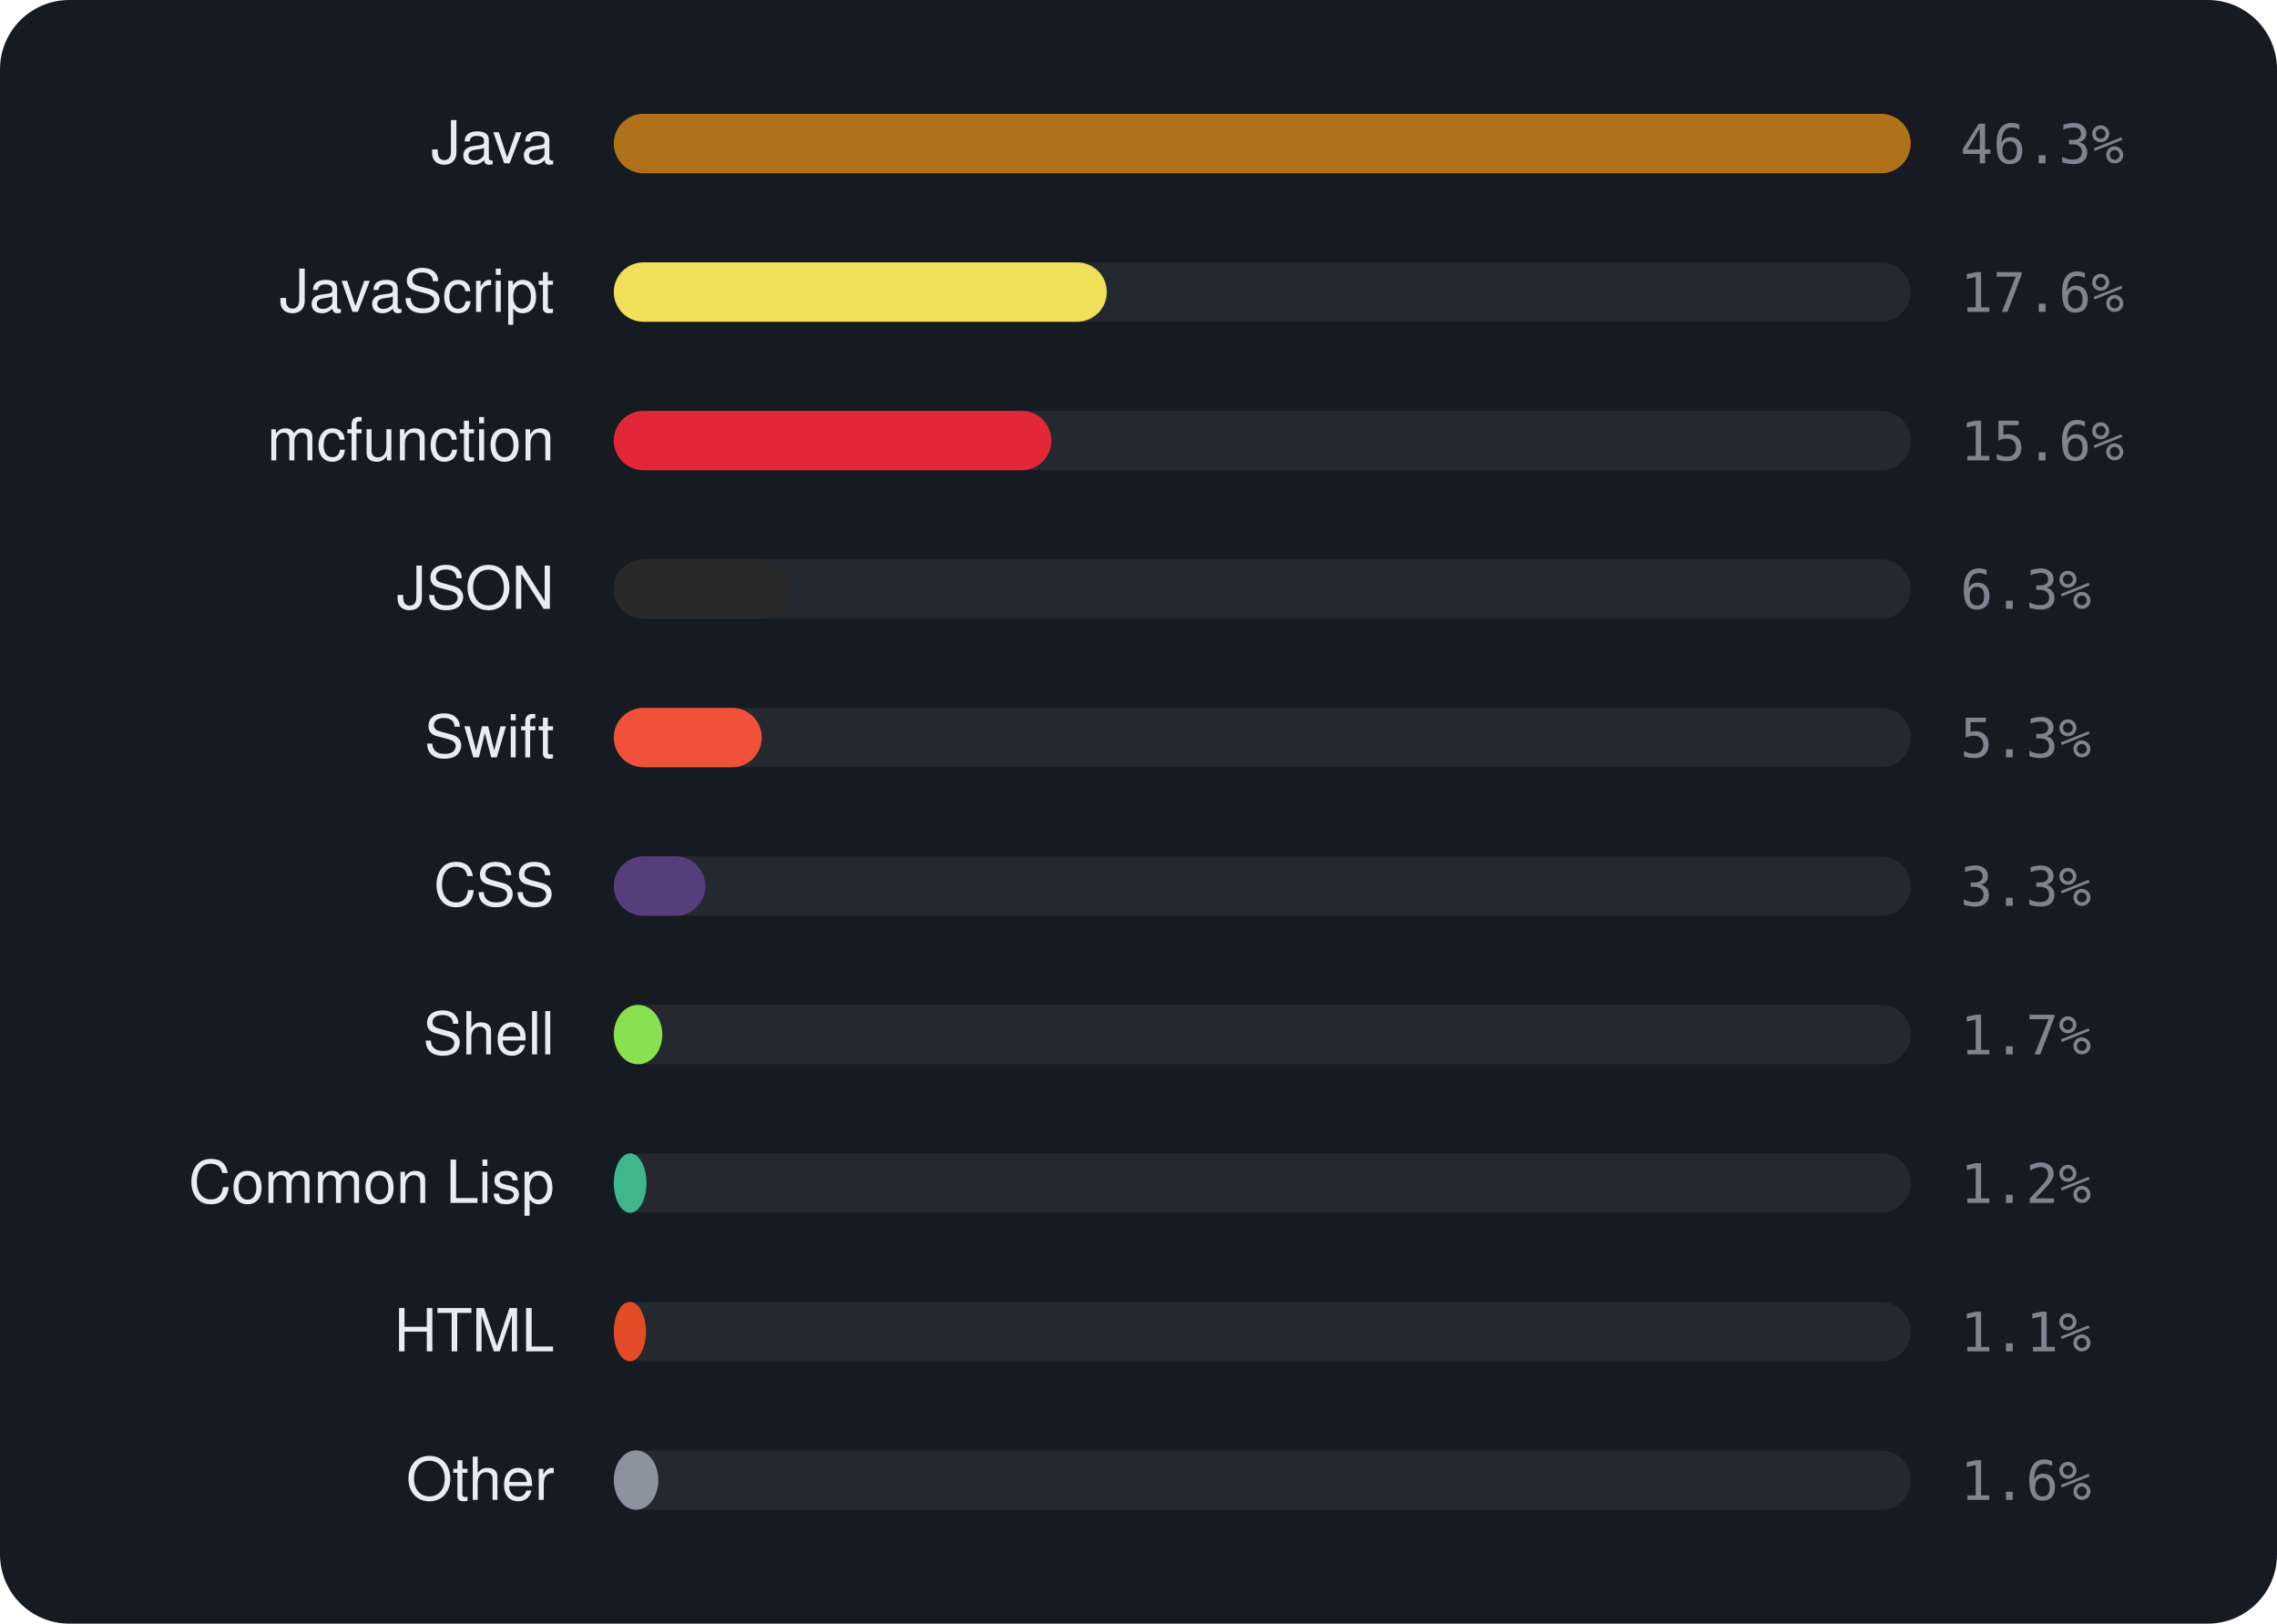
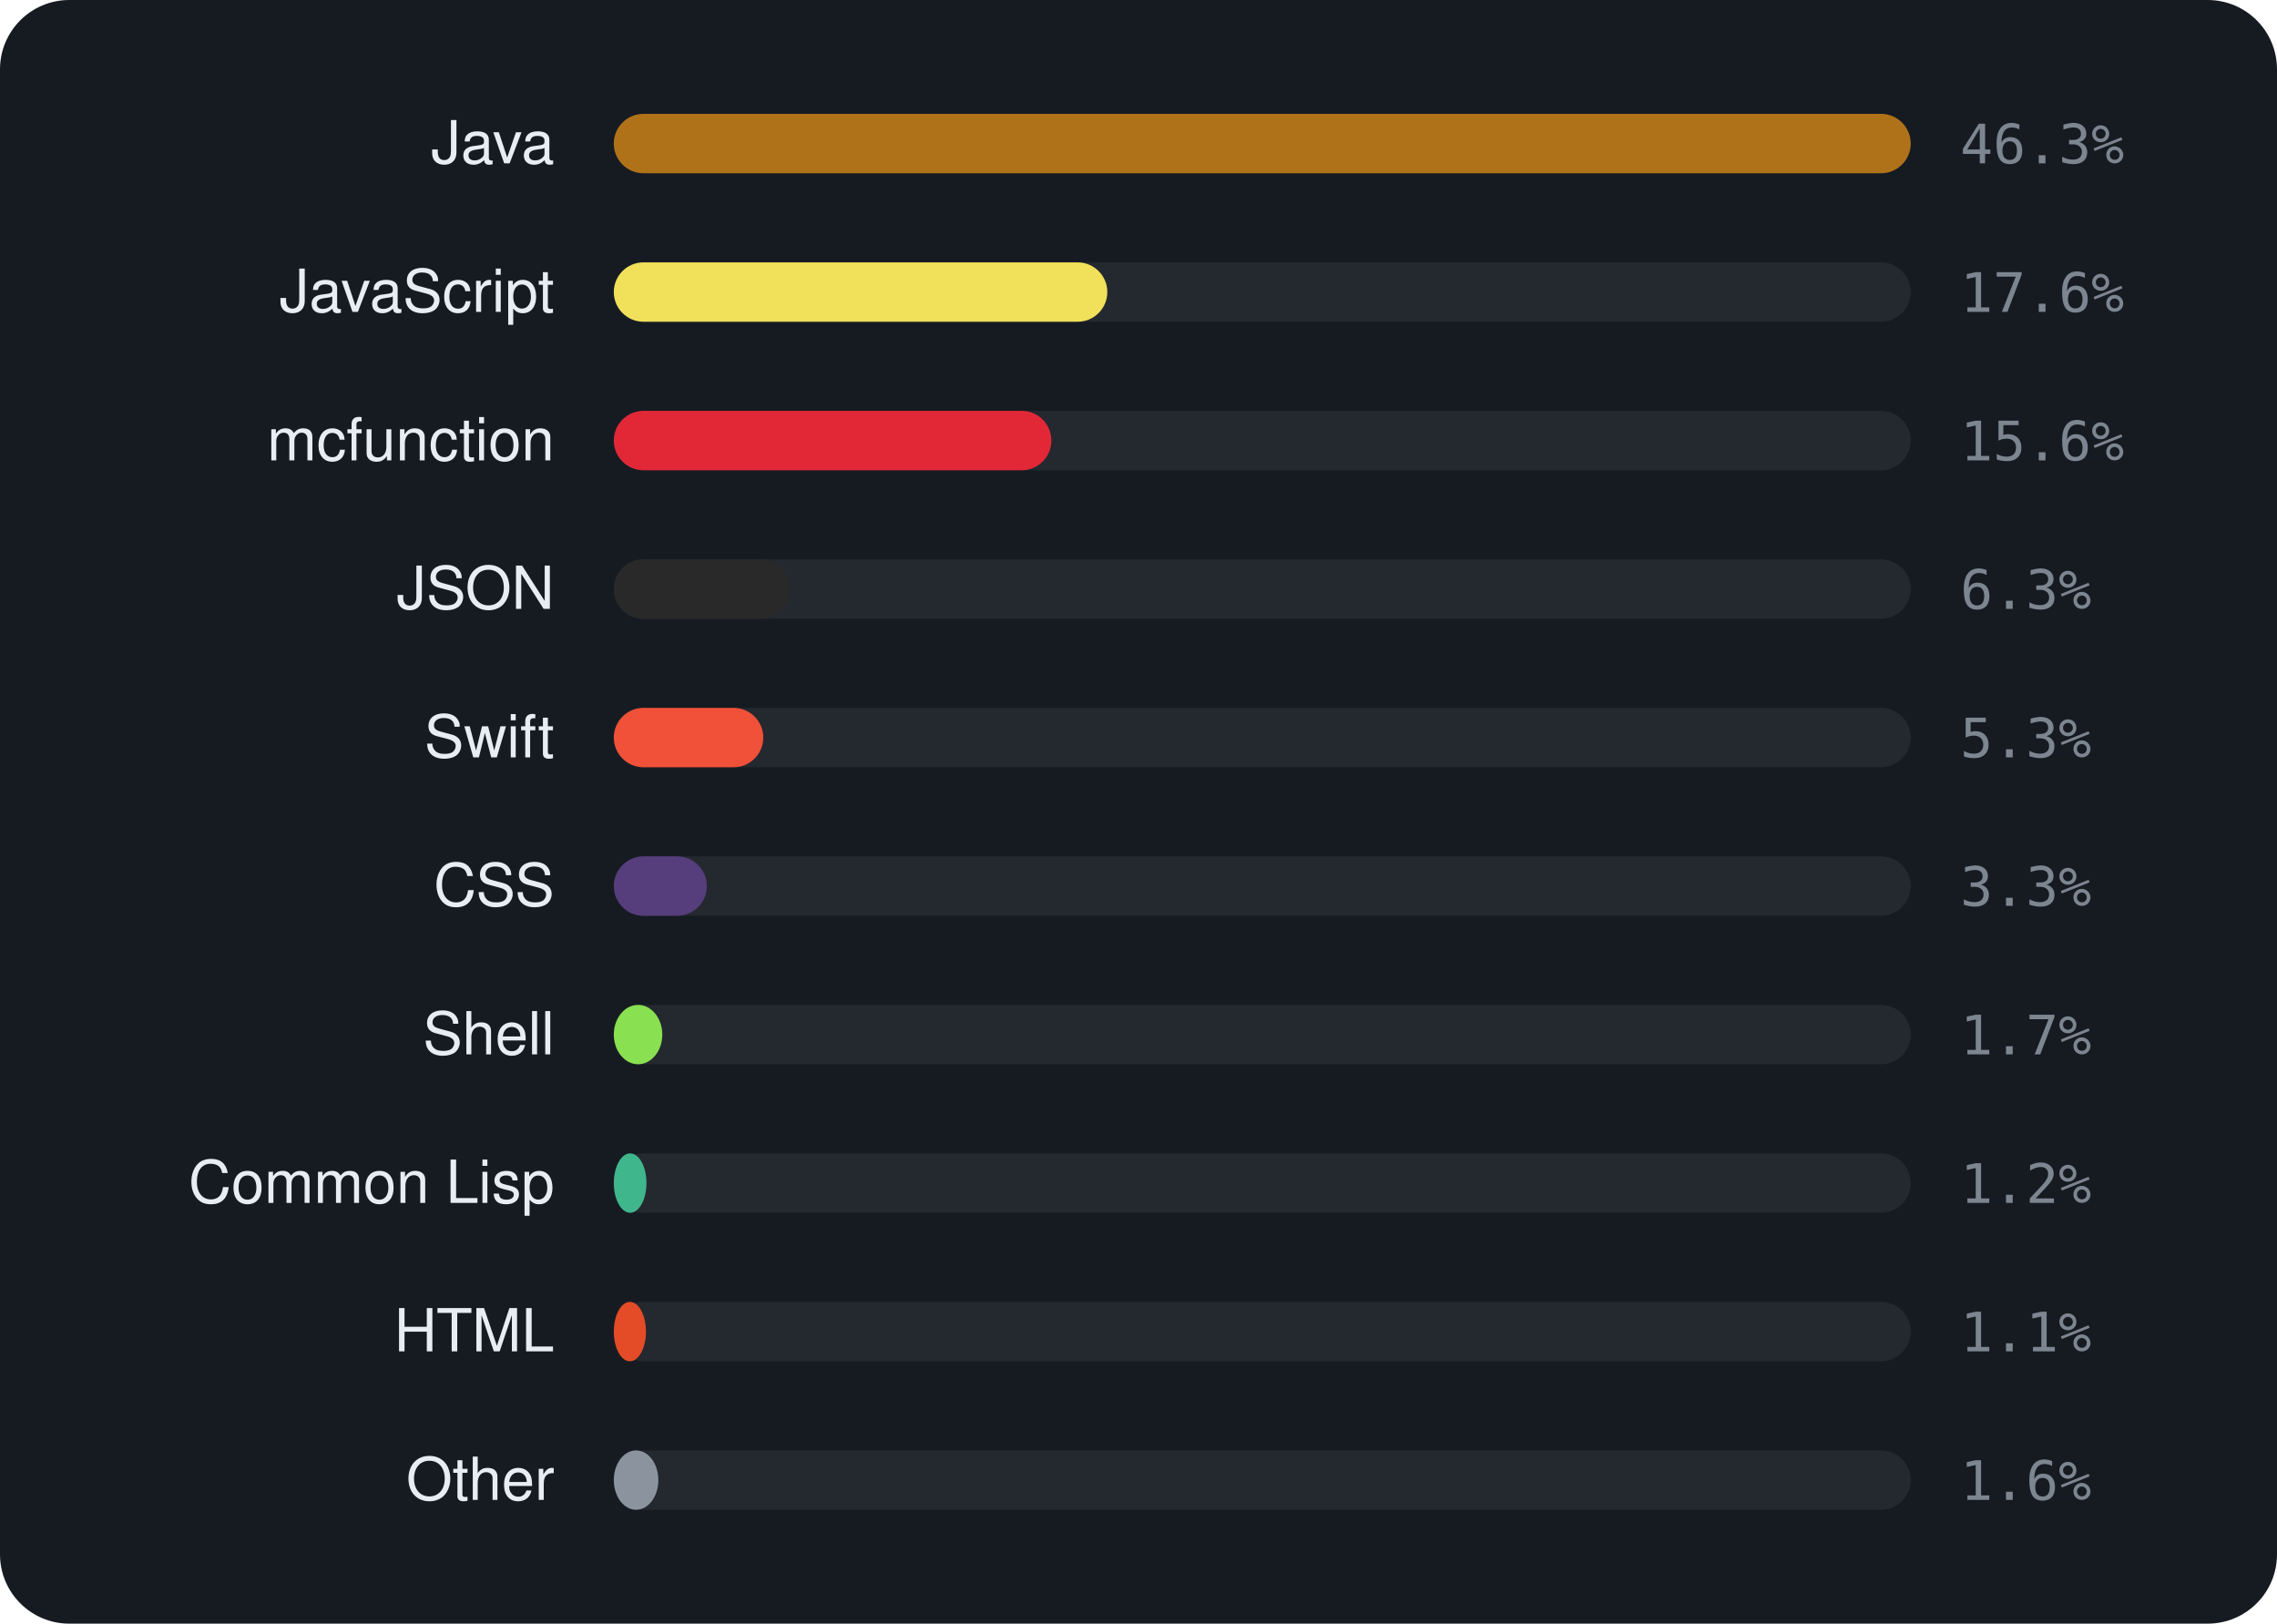
<svg xmlns="http://www.w3.org/2000/svg" viewBox="0 0 460 328" width="460" height="328" font-family="-apple-system,BlinkMacSystemFont,'Segoe UI',Helvetica,Arial,sans-serif">
  <rect width="460" height="328" rx="14" fill="#161b22" />
  <text x="112" y="33" text-anchor="end" font-size="12" fill="#e6edf3">Java</text>
  <rect x="124" y="23" width="262" height="12" rx="6" fill="rgba(255,255,255,0.06)" />
  <rect x="124" y="23" width="262.0" height="12" rx="6" fill="#b07219" />
  <text x="396" y="33" font-size="11" font-family="monospace" fill="#7d8590">46.3%</text>
  <text x="112" y="63" text-anchor="end" font-size="12" fill="#e6edf3">JavaScript</text>
  <rect x="124" y="53" width="262" height="12" rx="6" fill="rgba(255,255,255,0.06)" />
-   <rect x="124" y="53" width="99.6" height="12" rx="6" fill="#f1e05a" />
+   <rect x="124" y="53" width="99.7" height="12" rx="6" fill="#f1e05a" />
  <text x="396" y="63" font-size="11" font-family="monospace" fill="#7d8590">17.6%</text>
  <text x="112" y="93" text-anchor="end" font-size="12" fill="#e6edf3">mcfunction</text>
  <rect x="124" y="83" width="262" height="12" rx="6" fill="rgba(255,255,255,0.06)" />
  <rect x="124" y="83" width="88.4" height="12" rx="6" fill="#E22837" />
  <text x="396" y="93" font-size="11" font-family="monospace" fill="#7d8590">15.6%</text>
  <text x="112" y="123" text-anchor="end" font-size="12" fill="#e6edf3">JSON</text>
  <rect x="124" y="113" width="262" height="12" rx="6" fill="rgba(255,255,255,0.06)" />
  <rect x="124" y="113" width="35.5" height="12" rx="6" fill="#292929" />
  <text x="396" y="123" font-size="11" font-family="monospace" fill="#7d8590">6.3%</text>
  <text x="112" y="153" text-anchor="end" font-size="12" fill="#e6edf3">Swift</text>
  <rect x="124" y="143" width="262" height="12" rx="6" fill="rgba(255,255,255,0.06)" />
-   <rect x="124" y="143" width="29.9" height="12" rx="6" fill="#F05138" />
+   <rect x="124" y="143" width="30.2" height="12" rx="6" fill="#F05138" />
  <text x="396" y="153" font-size="11" font-family="monospace" fill="#7d8590">5.3%</text>
  <text x="112" y="183" text-anchor="end" font-size="12" fill="#e6edf3">CSS</text>
  <rect x="124" y="173" width="262" height="12" rx="6" fill="rgba(255,255,255,0.06)" />
-   <rect x="124" y="173" width="18.5" height="12" rx="6" fill="#563d7c" />
+   <rect x="124" y="173" width="18.8" height="12" rx="6" fill="#563d7c" />
  <text x="396" y="183" font-size="11" font-family="monospace" fill="#7d8590">3.3%</text>
  <text x="112" y="213" text-anchor="end" font-size="12" fill="#e6edf3">Shell</text>
  <rect x="124" y="203" width="262" height="12" rx="6" fill="rgba(255,255,255,0.06)" />
  <rect x="124" y="203" width="9.8" height="12" rx="6" fill="#89e051" />
  <text x="396" y="213" font-size="11" font-family="monospace" fill="#7d8590">1.7%</text>
  <text x="112" y="243" text-anchor="end" font-size="12" fill="#e6edf3">Common Lisp</text>
  <rect x="124" y="233" width="262" height="12" rx="6" fill="rgba(255,255,255,0.06)" />
  <rect x="124" y="233" width="6.6" height="12" rx="6" fill="#3fb68b" />
  <text x="396" y="243" font-size="11" font-family="monospace" fill="#7d8590">1.2%</text>
  <text x="112" y="273" text-anchor="end" font-size="12" fill="#e6edf3">HTML</text>
  <rect x="124" y="263" width="262" height="12" rx="6" fill="rgba(255,255,255,0.06)" />
  <rect x="124" y="263" width="6.5" height="12" rx="6" fill="#e34c26" />
  <text x="396" y="273" font-size="11" font-family="monospace" fill="#7d8590">1.1%</text>
  <text x="112" y="303" text-anchor="end" font-size="12" fill="#e6edf3">Other</text>
  <rect x="124" y="293" width="262" height="12" rx="6" fill="rgba(255,255,255,0.06)" />
  <rect x="124" y="293" width="9.0" height="12" rx="6" fill="#8b949e" />
  <text x="396" y="303" font-size="11" font-family="monospace" fill="#7d8590">1.6%</text>
</svg>
